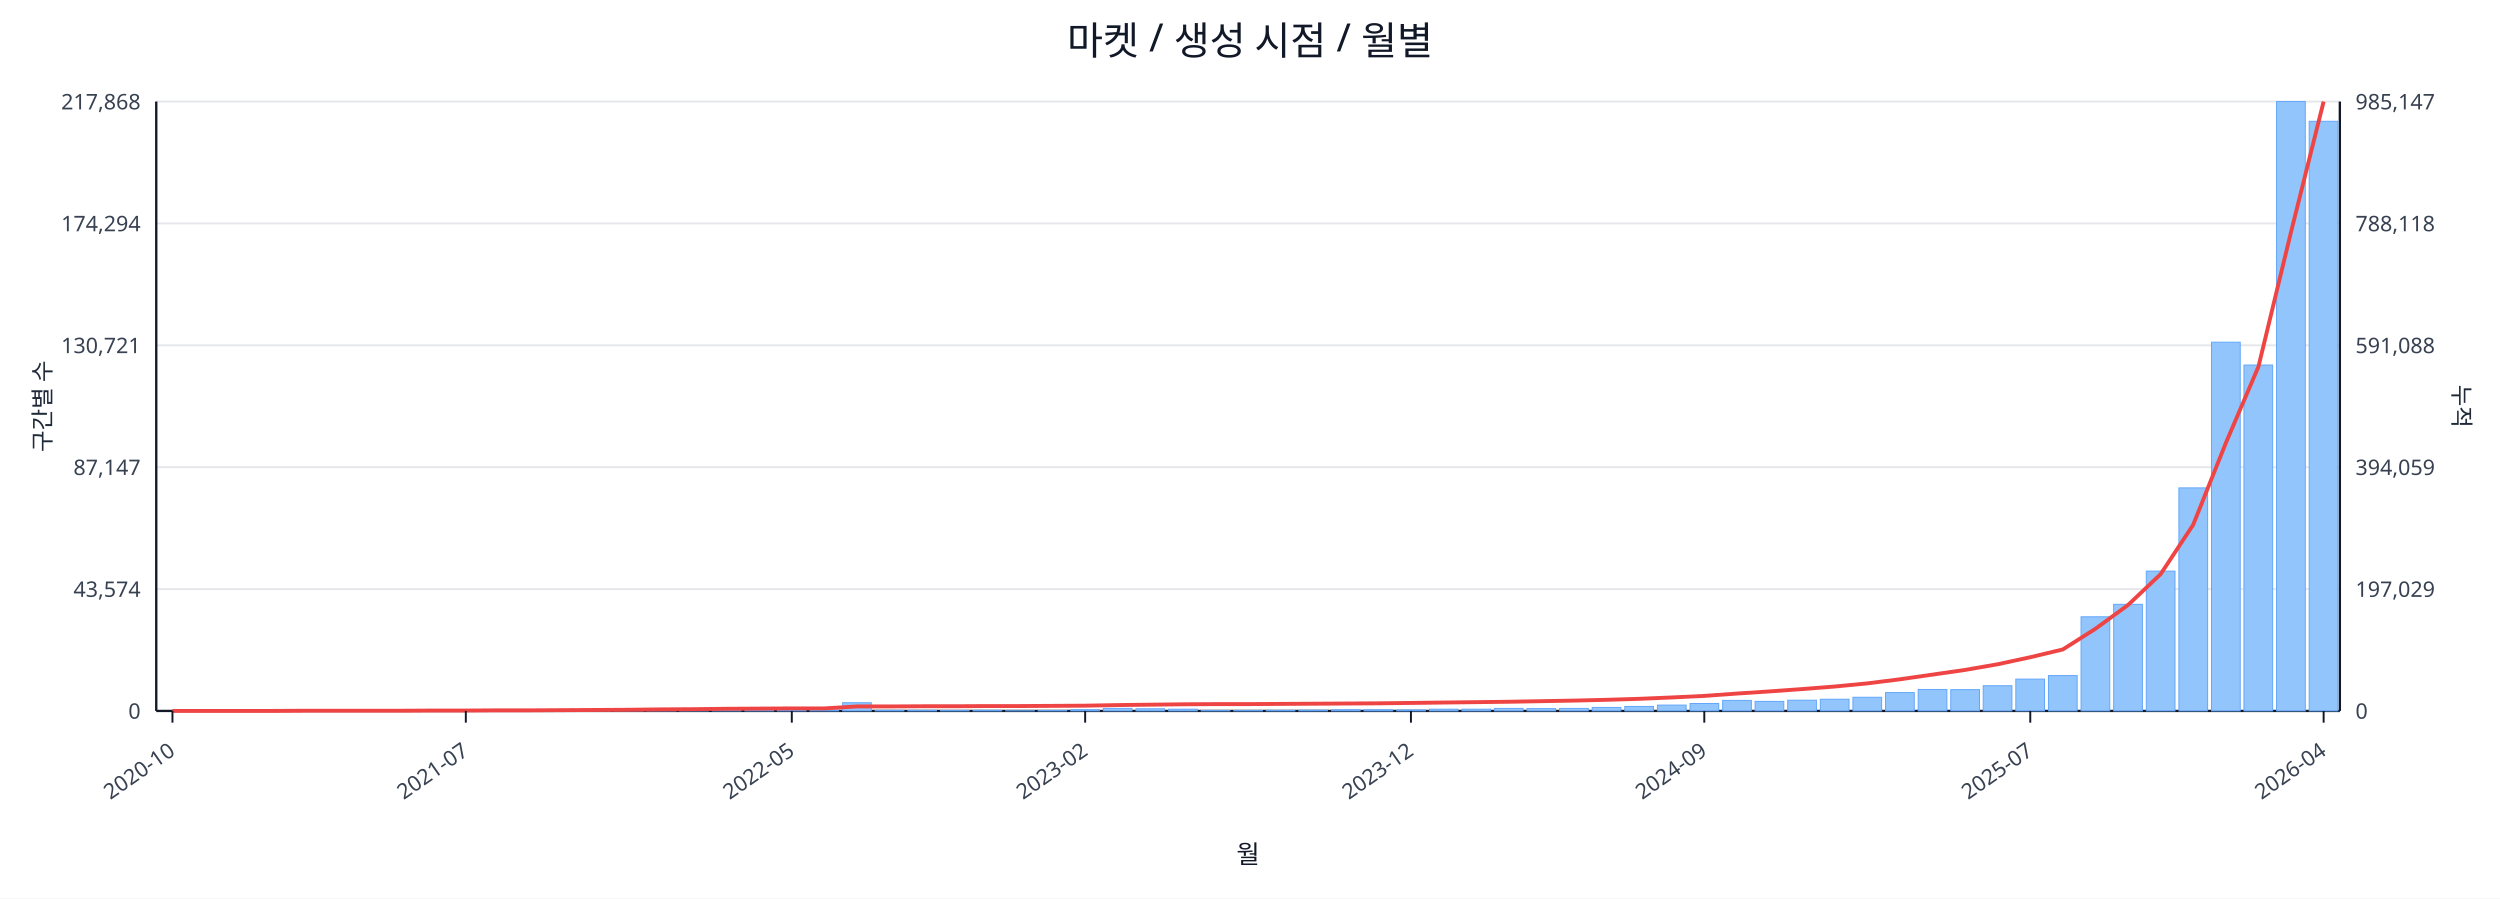
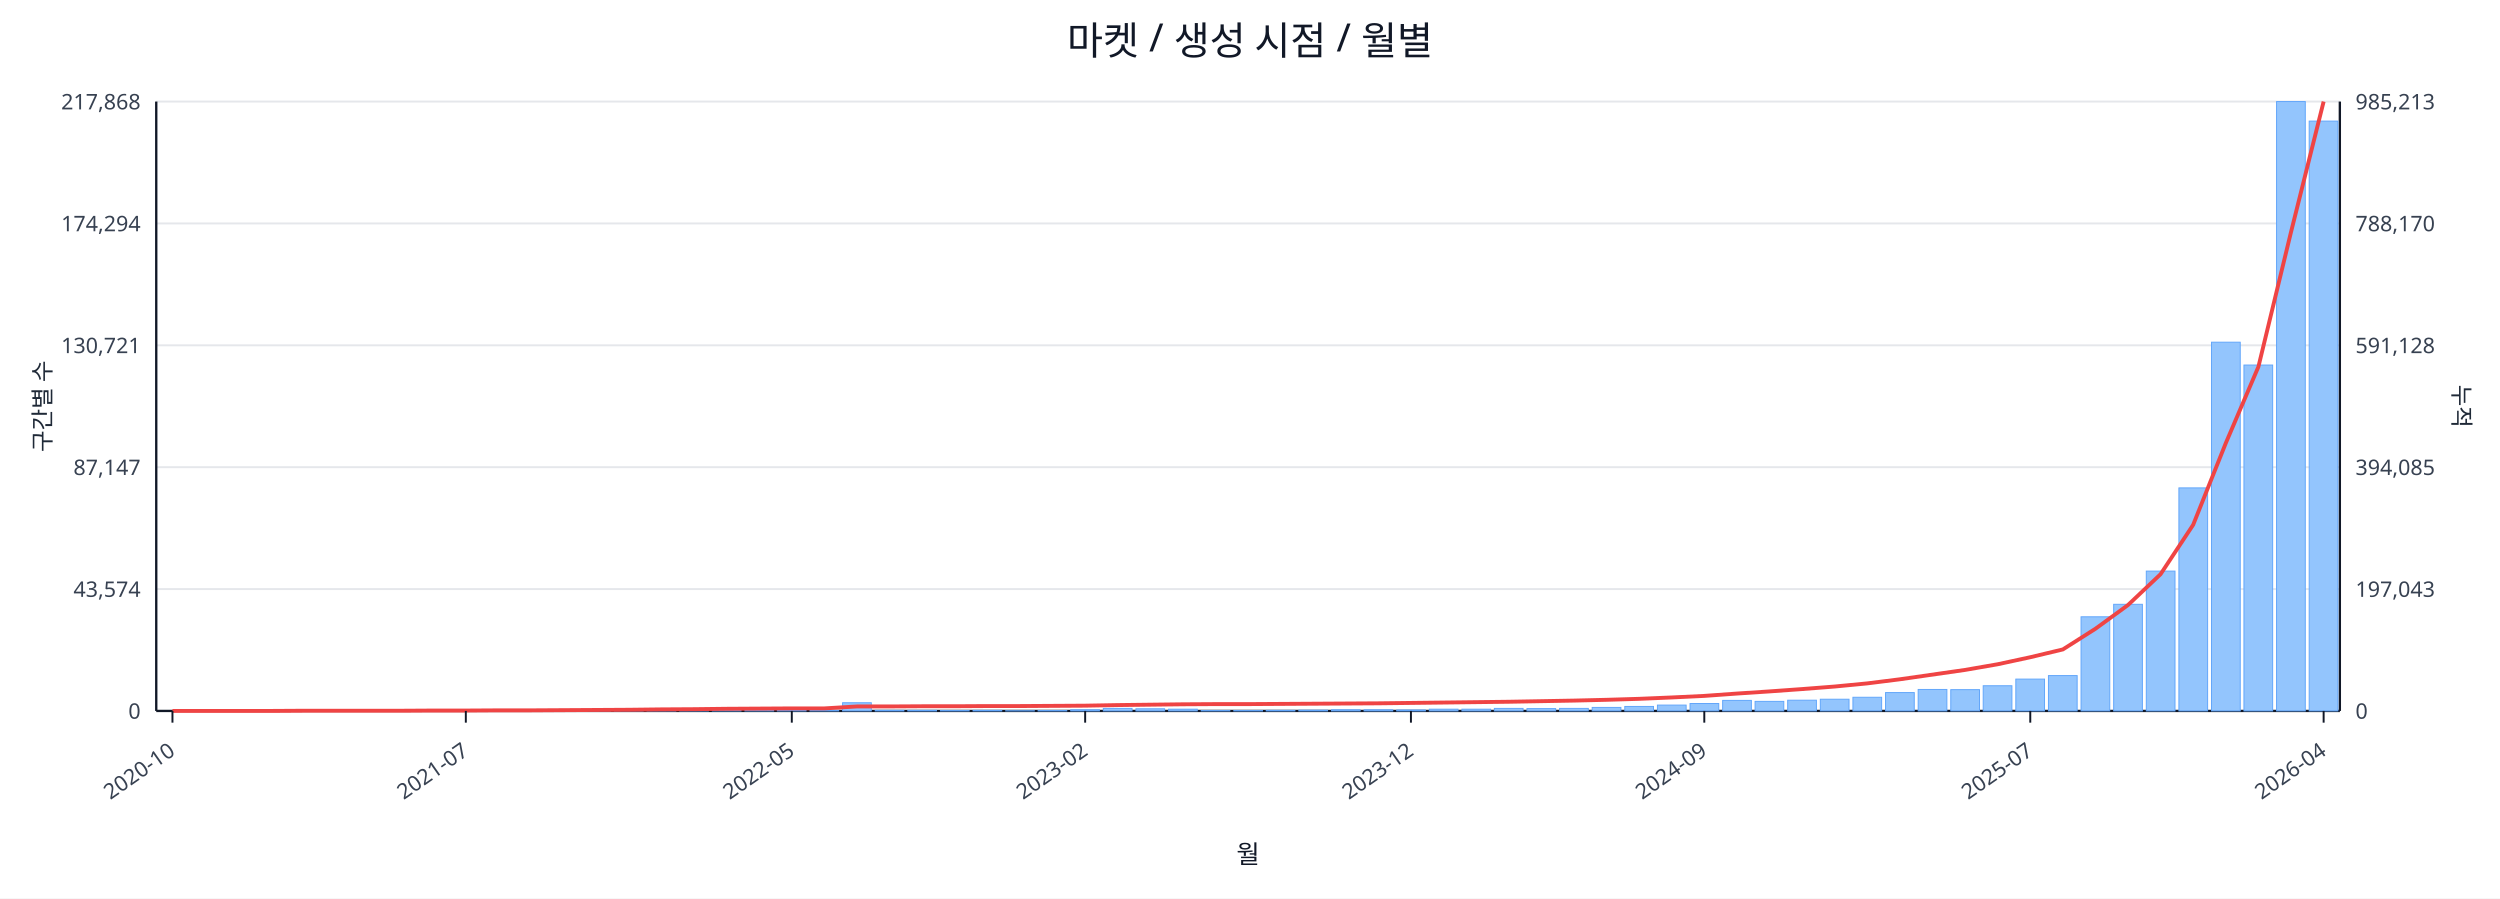
<svg xmlns="http://www.w3.org/2000/svg" width="1280" height="460" viewBox="0 0 1280 460">
  <rect x="0" y="0" width="100%" height="100%" fill="#ffffff" />
  <text x="640.0" y="28" font-size="20" text-anchor="middle" font-family="sans-serif" fill="#111827">마켓 / 생성 시점 / 월별</text>
  <line x1="80.0" y1="52.0" x2="1198.0" y2="52.0" stroke="#e5e7eb" stroke-width="1" />
  <text x="72.0" y="56.0" font-size="11" text-anchor="end" font-family="sans-serif" fill="#374151">217,868</text>
-   <text x="1206.0" y="56.0" font-size="11" text-anchor="start" font-family="sans-serif" fill="#374151">985,147</text>
+   <text x="1206.0" y="56.0" font-size="11" text-anchor="start" font-family="sans-serif" fill="#374151">985,213</text>
  <line x1="80.0" y1="114.4" x2="1198.0" y2="114.4" stroke="#e5e7eb" stroke-width="1" />
  <text x="72.0" y="118.4" font-size="11" text-anchor="end" font-family="sans-serif" fill="#374151">174,294</text>
-   <text x="1206.0" y="118.4" font-size="11" text-anchor="start" font-family="sans-serif" fill="#374151">788,118</text>
+   <text x="1206.0" y="118.4" font-size="11" text-anchor="start" font-family="sans-serif" fill="#374151">788,170</text>
  <line x1="80.0" y1="176.8" x2="1198.0" y2="176.8" stroke="#e5e7eb" stroke-width="1" />
  <text x="72.0" y="180.8" font-size="11" text-anchor="end" font-family="sans-serif" fill="#374151">130,721</text>
-   <text x="1206.0" y="180.8" font-size="11" text-anchor="start" font-family="sans-serif" fill="#374151">591,088</text>
+   <text x="1206.0" y="180.8" font-size="11" text-anchor="start" font-family="sans-serif" fill="#374151">591,128</text>
  <line x1="80.0" y1="239.2" x2="1198.0" y2="239.2" stroke="#e5e7eb" stroke-width="1" />
  <text x="72.0" y="243.2" font-size="11" text-anchor="end" font-family="sans-serif" fill="#374151">87,147</text>
-   <text x="1206.0" y="243.2" font-size="11" text-anchor="start" font-family="sans-serif" fill="#374151">394,059</text>
+   <text x="1206.0" y="243.2" font-size="11" text-anchor="start" font-family="sans-serif" fill="#374151">394,085</text>
  <line x1="80.0" y1="301.6" x2="1198.0" y2="301.6" stroke="#e5e7eb" stroke-width="1" />
  <text x="72.0" y="305.6" font-size="11" text-anchor="end" font-family="sans-serif" fill="#374151">43,574</text>
-   <text x="1206.0" y="305.6" font-size="11" text-anchor="start" font-family="sans-serif" fill="#374151">197,029</text>
+   <text x="1206.0" y="305.6" font-size="11" text-anchor="start" font-family="sans-serif" fill="#374151">197,043</text>
  <line x1="80.0" y1="364.0" x2="1198.0" y2="364.0" stroke="#e5e7eb" stroke-width="1" />
  <text x="72.0" y="368.0" font-size="11" text-anchor="end" font-family="sans-serif" fill="#374151">0</text>
  <text x="1206.0" y="368.0" font-size="11" text-anchor="start" font-family="sans-serif" fill="#374151">0</text>
  <line x1="80.0" y1="364.0" x2="1198.0" y2="364.0" stroke="#111827" stroke-width="1.2" />
  <line x1="80.0" y1="52.0" x2="80.0" y2="364.0" stroke="#111827" stroke-width="1.2" />
  <line x1="1198.0" y1="52.0" x2="1198.0" y2="364.0" stroke="#111827" stroke-width="1.2" />
  <rect x="81.0" y="364.0" width="14.7" height="0.0" fill="#93c5fd" stroke="#60a5fa" stroke-width="0.5" />
  <rect x="97.7" y="364.0" width="14.7" height="0.0" fill="#93c5fd" stroke="#60a5fa" stroke-width="0.5" />
  <rect x="114.4" y="364.0" width="14.7" height="0.0" fill="#93c5fd" stroke="#60a5fa" stroke-width="0.5" />
  <rect x="131.1" y="363.9" width="14.7" height="0.1" fill="#93c5fd" stroke="#60a5fa" stroke-width="0.5" />
  <rect x="147.7" y="363.9" width="14.7" height="0.1" fill="#93c5fd" stroke="#60a5fa" stroke-width="0.5" />
  <rect x="164.4" y="363.9" width="14.7" height="0.1" fill="#93c5fd" stroke="#60a5fa" stroke-width="0.5" />
  <rect x="181.1" y="363.9" width="14.7" height="0.1" fill="#93c5fd" stroke="#60a5fa" stroke-width="0.5" />
  <rect x="197.8" y="363.8" width="14.7" height="0.2" fill="#93c5fd" stroke="#60a5fa" stroke-width="0.5" />
  <rect x="214.5" y="363.7" width="14.7" height="0.3" fill="#93c5fd" stroke="#60a5fa" stroke-width="0.5" />
  <rect x="231.2" y="363.8" width="14.7" height="0.2" fill="#93c5fd" stroke="#60a5fa" stroke-width="0.5" />
  <rect x="247.9" y="363.8" width="14.7" height="0.2" fill="#93c5fd" stroke="#60a5fa" stroke-width="0.5" />
  <rect x="264.6" y="363.9" width="14.7" height="0.1" fill="#93c5fd" stroke="#60a5fa" stroke-width="0.5" />
  <rect x="281.2" y="363.7" width="14.7" height="0.3" fill="#93c5fd" stroke="#60a5fa" stroke-width="0.5" />
  <rect x="297.9" y="363.4" width="14.7" height="0.6" fill="#93c5fd" stroke="#60a5fa" stroke-width="0.5" />
  <rect x="314.6" y="363.5" width="14.7" height="0.5" fill="#93c5fd" stroke="#60a5fa" stroke-width="0.5" />
  <rect x="331.3" y="363.1" width="14.7" height="0.9" fill="#93c5fd" stroke="#60a5fa" stroke-width="0.5" />
  <rect x="348.0" y="363.5" width="14.7" height="0.5" fill="#93c5fd" stroke="#60a5fa" stroke-width="0.5" />
  <rect x="364.7" y="363.3" width="14.7" height="0.7" fill="#93c5fd" stroke="#60a5fa" stroke-width="0.5" />
  <rect x="381.4" y="363.4" width="14.7" height="0.6" fill="#93c5fd" stroke="#60a5fa" stroke-width="0.5" />
  <rect x="398.0" y="363.6" width="14.7" height="0.4" fill="#93c5fd" stroke="#60a5fa" stroke-width="0.5" />
  <rect x="414.7" y="363.8" width="14.7" height="0.2" fill="#93c5fd" stroke="#60a5fa" stroke-width="0.5" />
  <rect x="431.4" y="359.8" width="14.7" height="4.2" fill="#93c5fd" stroke="#60a5fa" stroke-width="0.5" />
  <rect x="448.1" y="363.7" width="14.7" height="0.3" fill="#93c5fd" stroke="#60a5fa" stroke-width="0.5" />
  <rect x="464.8" y="363.7" width="14.7" height="0.3" fill="#93c5fd" stroke="#60a5fa" stroke-width="0.5" />
  <rect x="481.5" y="363.8" width="14.7" height="0.2" fill="#93c5fd" stroke="#60a5fa" stroke-width="0.5" />
  <rect x="498.2" y="363.7" width="14.7" height="0.3" fill="#93c5fd" stroke="#60a5fa" stroke-width="0.5" />
  <rect x="514.9" y="363.9" width="14.7" height="0.1" fill="#93c5fd" stroke="#60a5fa" stroke-width="0.5" />
  <rect x="531.5" y="363.8" width="14.7" height="0.2" fill="#93c5fd" stroke="#60a5fa" stroke-width="0.5" />
  <rect x="548.2" y="363.4" width="14.7" height="0.6" fill="#93c5fd" stroke="#60a5fa" stroke-width="0.5" />
  <rect x="564.9" y="362.7" width="14.7" height="1.3" fill="#93c5fd" stroke="#60a5fa" stroke-width="0.5" />
  <rect x="581.6" y="362.9" width="14.7" height="1.1" fill="#93c5fd" stroke="#60a5fa" stroke-width="0.5" />
  <rect x="598.3" y="363.1" width="14.7" height="0.9" fill="#93c5fd" stroke="#60a5fa" stroke-width="0.5" />
  <rect x="615.0" y="363.8" width="14.7" height="0.2" fill="#93c5fd" stroke="#60a5fa" stroke-width="0.5" />
  <rect x="631.7" y="363.8" width="14.7" height="0.2" fill="#93c5fd" stroke="#60a5fa" stroke-width="0.5" />
  <rect x="648.3" y="363.7" width="14.7" height="0.3" fill="#93c5fd" stroke="#60a5fa" stroke-width="0.5" />
  <rect x="665.0" y="363.6" width="14.7" height="0.4" fill="#93c5fd" stroke="#60a5fa" stroke-width="0.5" />
  <rect x="681.7" y="363.4" width="14.7" height="0.6" fill="#93c5fd" stroke="#60a5fa" stroke-width="0.5" />
  <rect x="698.4" y="363.4" width="14.7" height="0.6" fill="#93c5fd" stroke="#60a5fa" stroke-width="0.5" />
  <rect x="715.1" y="363.5" width="14.7" height="0.5" fill="#93c5fd" stroke="#60a5fa" stroke-width="0.5" />
  <rect x="731.8" y="363.1" width="14.7" height="0.9" fill="#93c5fd" stroke="#60a5fa" stroke-width="0.5" />
  <rect x="748.5" y="363.1" width="14.7" height="0.9" fill="#93c5fd" stroke="#60a5fa" stroke-width="0.5" />
  <rect x="765.1" y="362.7" width="14.7" height="1.3" fill="#93c5fd" stroke="#60a5fa" stroke-width="0.5" />
  <rect x="781.8" y="362.8" width="14.7" height="1.2" fill="#93c5fd" stroke="#60a5fa" stroke-width="0.5" />
  <rect x="798.5" y="362.7" width="14.7" height="1.3" fill="#93c5fd" stroke="#60a5fa" stroke-width="0.5" />
  <rect x="815.2" y="362.2" width="14.7" height="1.8" fill="#93c5fd" stroke="#60a5fa" stroke-width="0.5" />
  <rect x="831.9" y="361.7" width="14.7" height="2.3" fill="#93c5fd" stroke="#60a5fa" stroke-width="0.5" />
  <rect x="848.6" y="361.0" width="14.7" height="3.0" fill="#93c5fd" stroke="#60a5fa" stroke-width="0.5" />
  <rect x="865.3" y="360.2" width="14.7" height="3.8" fill="#93c5fd" stroke="#60a5fa" stroke-width="0.5" />
  <rect x="882.0" y="358.6" width="14.7" height="5.4" fill="#93c5fd" stroke="#60a5fa" stroke-width="0.5" />
  <rect x="898.6" y="359.1" width="14.7" height="4.9" fill="#93c5fd" stroke="#60a5fa" stroke-width="0.5" />
  <rect x="915.3" y="358.5" width="14.7" height="5.5" fill="#93c5fd" stroke="#60a5fa" stroke-width="0.5" />
  <rect x="932.0" y="358.0" width="14.7" height="6.0" fill="#93c5fd" stroke="#60a5fa" stroke-width="0.5" />
  <rect x="948.7" y="357.0" width="14.7" height="7.0" fill="#93c5fd" stroke="#60a5fa" stroke-width="0.5" />
  <rect x="965.4" y="354.6" width="14.7" height="9.4" fill="#93c5fd" stroke="#60a5fa" stroke-width="0.5" />
  <rect x="982.1" y="353.0" width="14.7" height="11.0" fill="#93c5fd" stroke="#60a5fa" stroke-width="0.5" />
  <rect x="998.8" y="353.1" width="14.7" height="10.9" fill="#93c5fd" stroke="#60a5fa" stroke-width="0.5" />
  <rect x="1015.4" y="351.1" width="14.7" height="12.9" fill="#93c5fd" stroke="#60a5fa" stroke-width="0.5" />
  <rect x="1032.1" y="347.7" width="14.7" height="16.3" fill="#93c5fd" stroke="#60a5fa" stroke-width="0.5" />
  <rect x="1048.8" y="345.9" width="14.7" height="18.1" fill="#93c5fd" stroke="#60a5fa" stroke-width="0.5" />
  <rect x="1065.5" y="315.8" width="14.7" height="48.2" fill="#93c5fd" stroke="#60a5fa" stroke-width="0.5" />
  <rect x="1082.2" y="309.4" width="14.7" height="54.6" fill="#93c5fd" stroke="#60a5fa" stroke-width="0.5" />
  <rect x="1098.9" y="292.4" width="14.7" height="71.6" fill="#93c5fd" stroke="#60a5fa" stroke-width="0.5" />
  <rect x="1115.6" y="249.8" width="14.7" height="114.2" fill="#93c5fd" stroke="#60a5fa" stroke-width="0.5" />
  <rect x="1132.3" y="175.2" width="14.7" height="188.8" fill="#93c5fd" stroke="#60a5fa" stroke-width="0.5" />
  <rect x="1148.9" y="186.9" width="14.7" height="177.1" fill="#93c5fd" stroke="#60a5fa" stroke-width="0.5" />
  <rect x="1165.6" y="52.0" width="14.7" height="312.0" fill="#93c5fd" stroke="#60a5fa" stroke-width="0.5" />
-   <rect x="1182.3" y="62.1" width="14.7" height="301.9" fill="#93c5fd" stroke="#60a5fa" stroke-width="0.5" />
+   <rect x="1182.3" y="62.0" width="14.7" height="302.0" fill="#93c5fd" stroke="#60a5fa" stroke-width="0.5" />
  <polyline fill="none" stroke="#ef4444" stroke-width="2" points="88.3,364.0 105.0,364.0 121.7,364.0 138.4,364.0 155.1,363.9 171.8,363.9 188.5,363.9 205.1,363.9 221.8,363.8 238.5,363.8 255.2,363.7 271.9,363.7 288.6,363.6 305.3,363.5 322.0,363.4 338.6,363.2 355.3,363.1 372.0,362.9 388.7,362.8 405.4,362.7 422.1,362.7 438.8,361.7 455.4,361.7 472.1,361.6 488.8,361.6 505.5,361.5 522.2,361.5 538.9,361.4 555.6,361.3 572.3,361.0 588.9,360.8 605.6,360.6 622.3,360.5 639.0,360.5 655.7,360.4 672.4,360.3 689.1,360.2 705.7,360.1 722.4,359.9 739.1,359.7 755.8,359.5 772.5,359.3 789.2,359.0 805.9,358.7 822.6,358.3 839.2,357.8 855.9,357.1 872.6,356.3 889.3,355.1 906.0,354.0 922.7,352.8 939.4,351.5 956.0,349.9 972.7,347.8 989.4,345.4 1006.1,343.0 1022.8,340.1 1039.5,336.5 1056.2,332.5 1072.9,321.9 1089.5,309.8 1106.2,294.0 1122.9,268.7 1139.6,226.9 1156.3,187.8 1173.0,118.8 1189.7,52.0" />
  <line x1="88.3" y1="364.0" x2="88.3" y2="370.0" stroke="#111827" stroke-width="1" />
  <text x="90.3" y="386.0" font-size="11" text-anchor="end" transform="rotate(-35 90.3 386.0)" font-family="sans-serif" fill="#374151">2020-10</text>
  <line x1="238.5" y1="364.0" x2="238.5" y2="370.0" stroke="#111827" stroke-width="1" />
  <text x="240.5" y="386.0" font-size="11" text-anchor="end" transform="rotate(-35 240.5 386.0)" font-family="sans-serif" fill="#374151">2021-07</text>
  <line x1="405.4" y1="364.0" x2="405.4" y2="370.0" stroke="#111827" stroke-width="1" />
  <text x="407.4" y="386.0" font-size="11" text-anchor="end" transform="rotate(-35 407.4 386.0)" font-family="sans-serif" fill="#374151">2022-05</text>
  <line x1="555.6" y1="364.0" x2="555.6" y2="370.0" stroke="#111827" stroke-width="1" />
  <text x="557.6" y="386.0" font-size="11" text-anchor="end" transform="rotate(-35 557.6 386.0)" font-family="sans-serif" fill="#374151">2023-02</text>
  <line x1="722.4" y1="364.0" x2="722.4" y2="370.0" stroke="#111827" stroke-width="1" />
  <text x="724.4" y="386.0" font-size="11" text-anchor="end" transform="rotate(-35 724.4 386.0)" font-family="sans-serif" fill="#374151">2023-12</text>
  <line x1="872.6" y1="364.0" x2="872.6" y2="370.0" stroke="#111827" stroke-width="1" />
  <text x="874.6" y="386.0" font-size="11" text-anchor="end" transform="rotate(-35 874.6 386.0)" font-family="sans-serif" fill="#374151">2024-09</text>
  <line x1="1039.5" y1="364.0" x2="1039.5" y2="370.0" stroke="#111827" stroke-width="1" />
  <text x="1041.5" y="386.0" font-size="11" text-anchor="end" transform="rotate(-35 1041.5 386.0)" font-family="sans-serif" fill="#374151">2025-07</text>
  <line x1="1189.7" y1="364.0" x2="1189.7" y2="370.0" stroke="#111827" stroke-width="1" />
  <text x="1191.7" y="386.0" font-size="11" text-anchor="end" transform="rotate(-35 1191.7 386.0)" font-family="sans-serif" fill="#374151">2026-04</text>
  <text x="26" y="208.0" font-size="12" transform="rotate(-90 26 208.0)" text-anchor="middle" font-family="sans-serif" fill="#1f2937">구간별 수</text>
  <text x="1256.0" y="208.0" font-size="12" transform="rotate(90 1256.0 208.0)" text-anchor="middle" font-family="sans-serif" fill="#1f2937">누적</text>
  <text x="639.0" y="442.0" font-size="13" text-anchor="middle" font-family="sans-serif" fill="#111827">월</text>
</svg>
